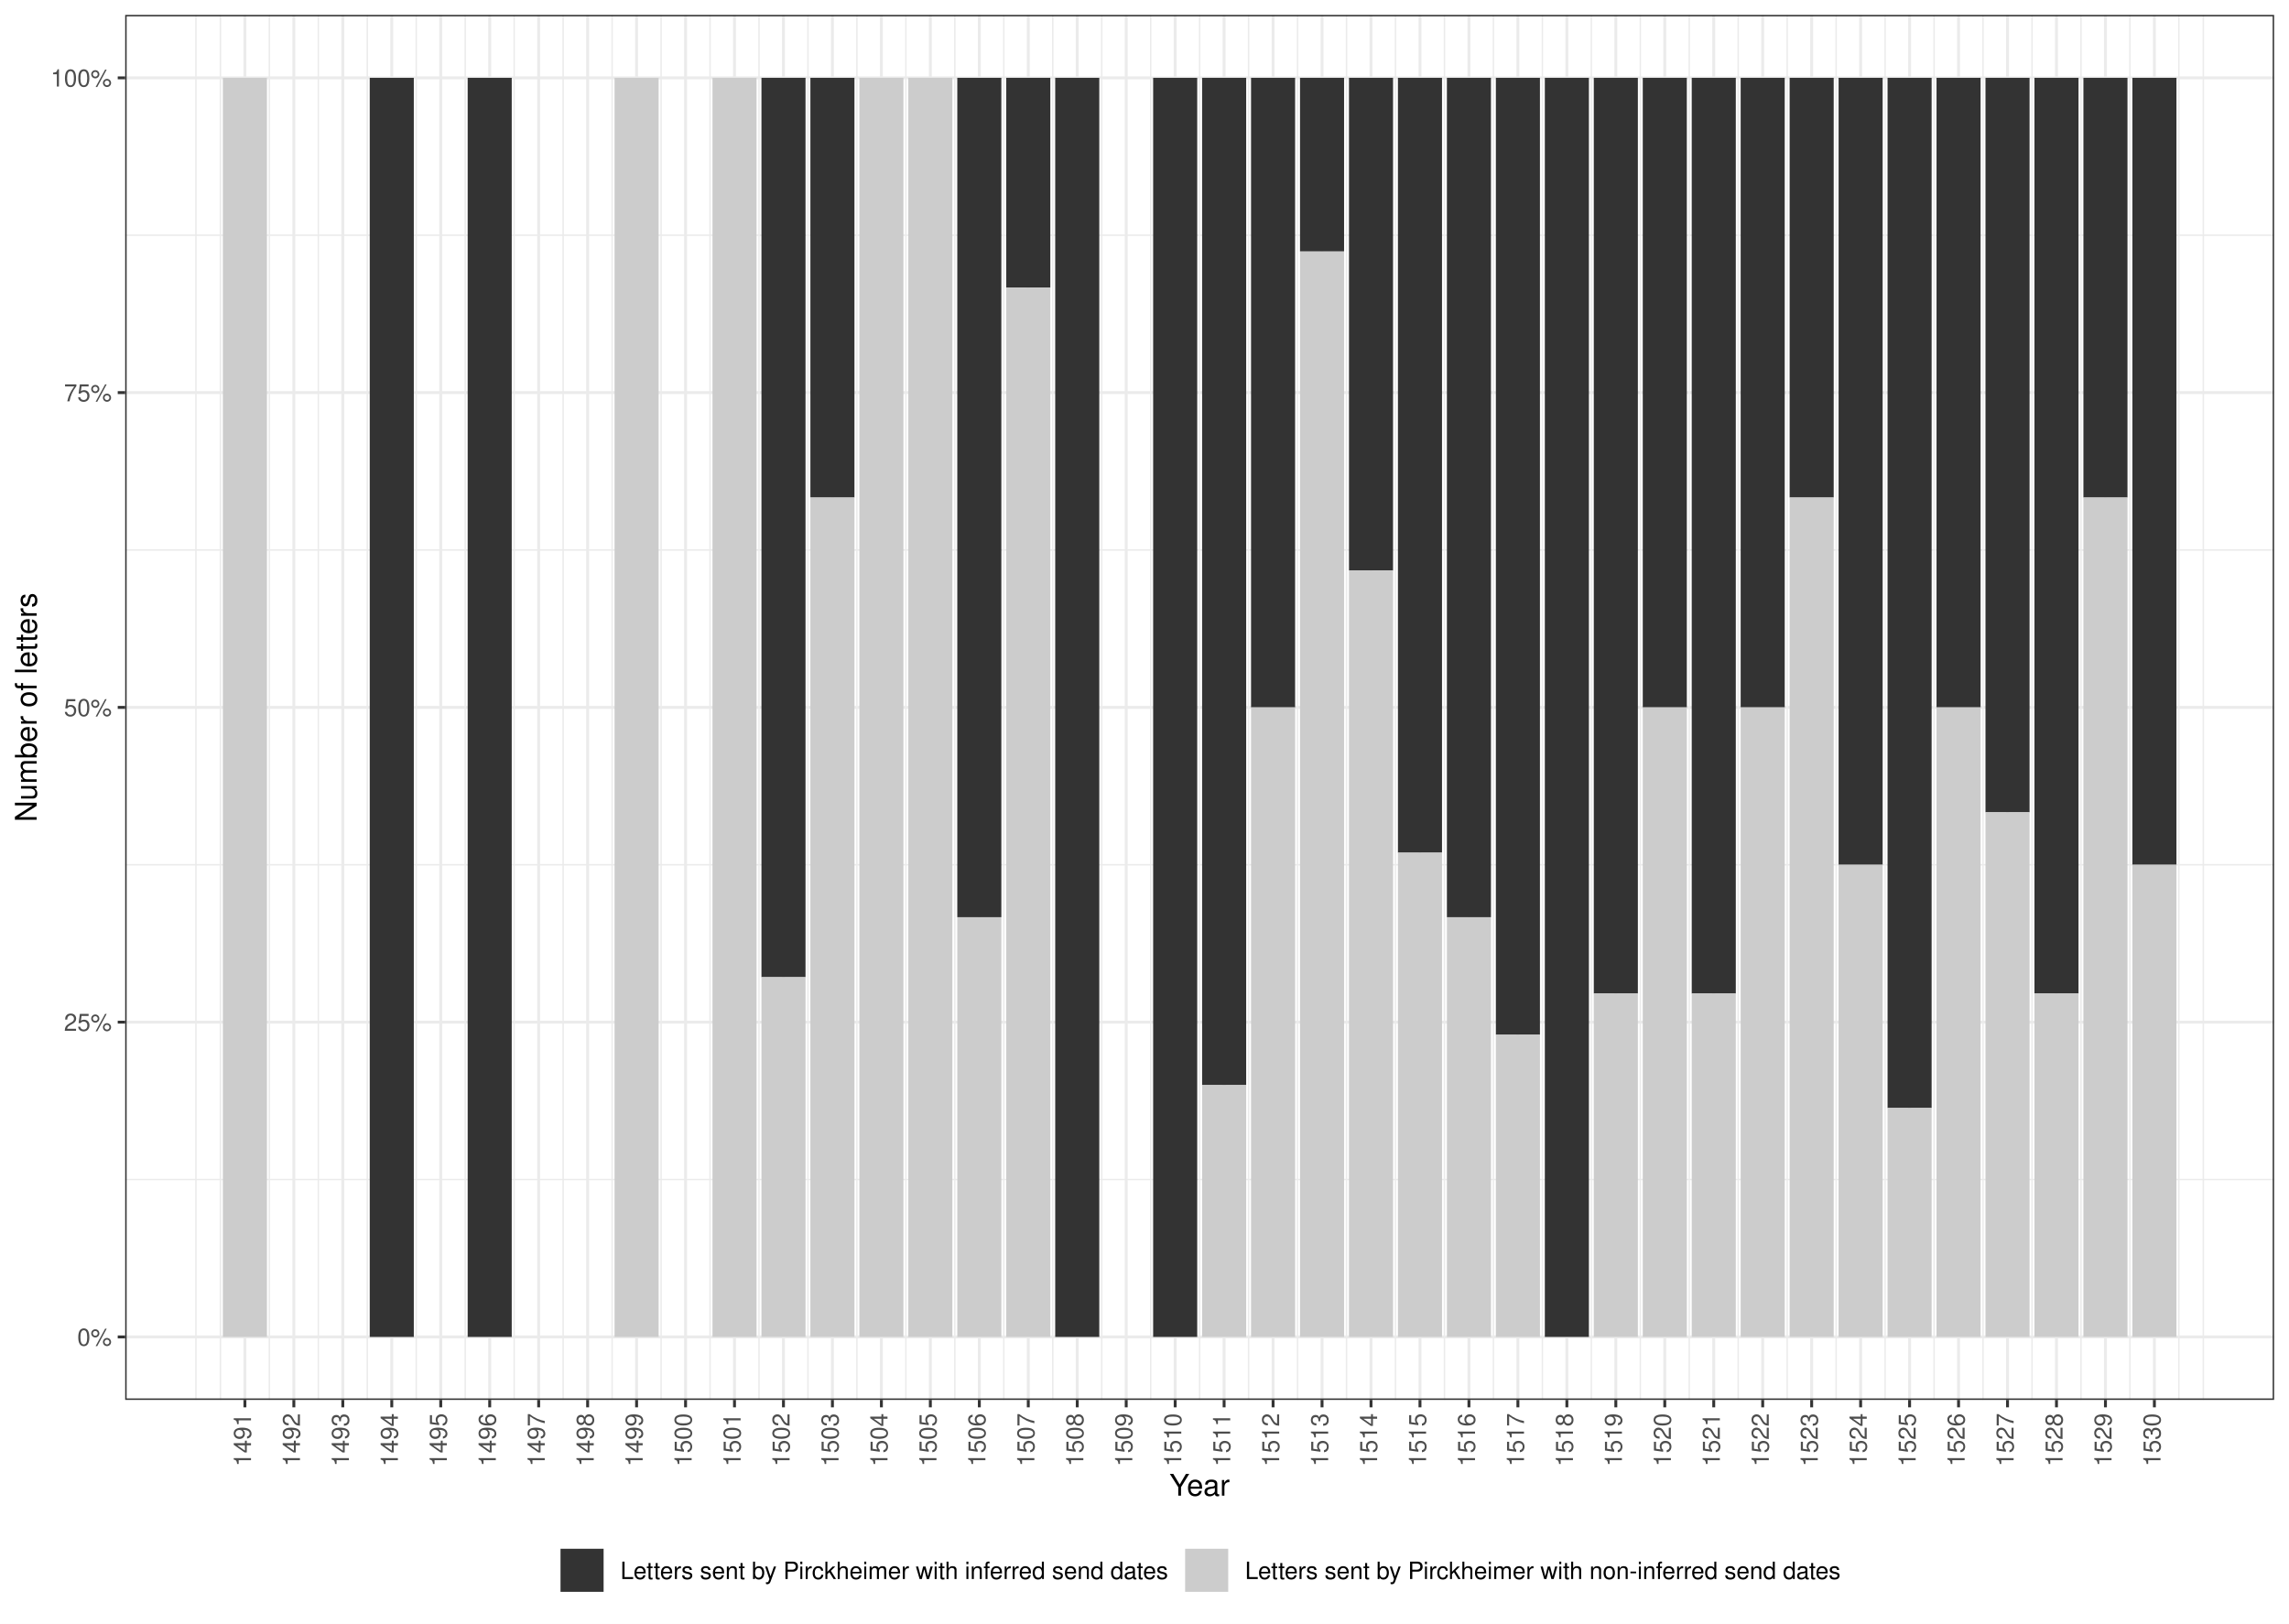
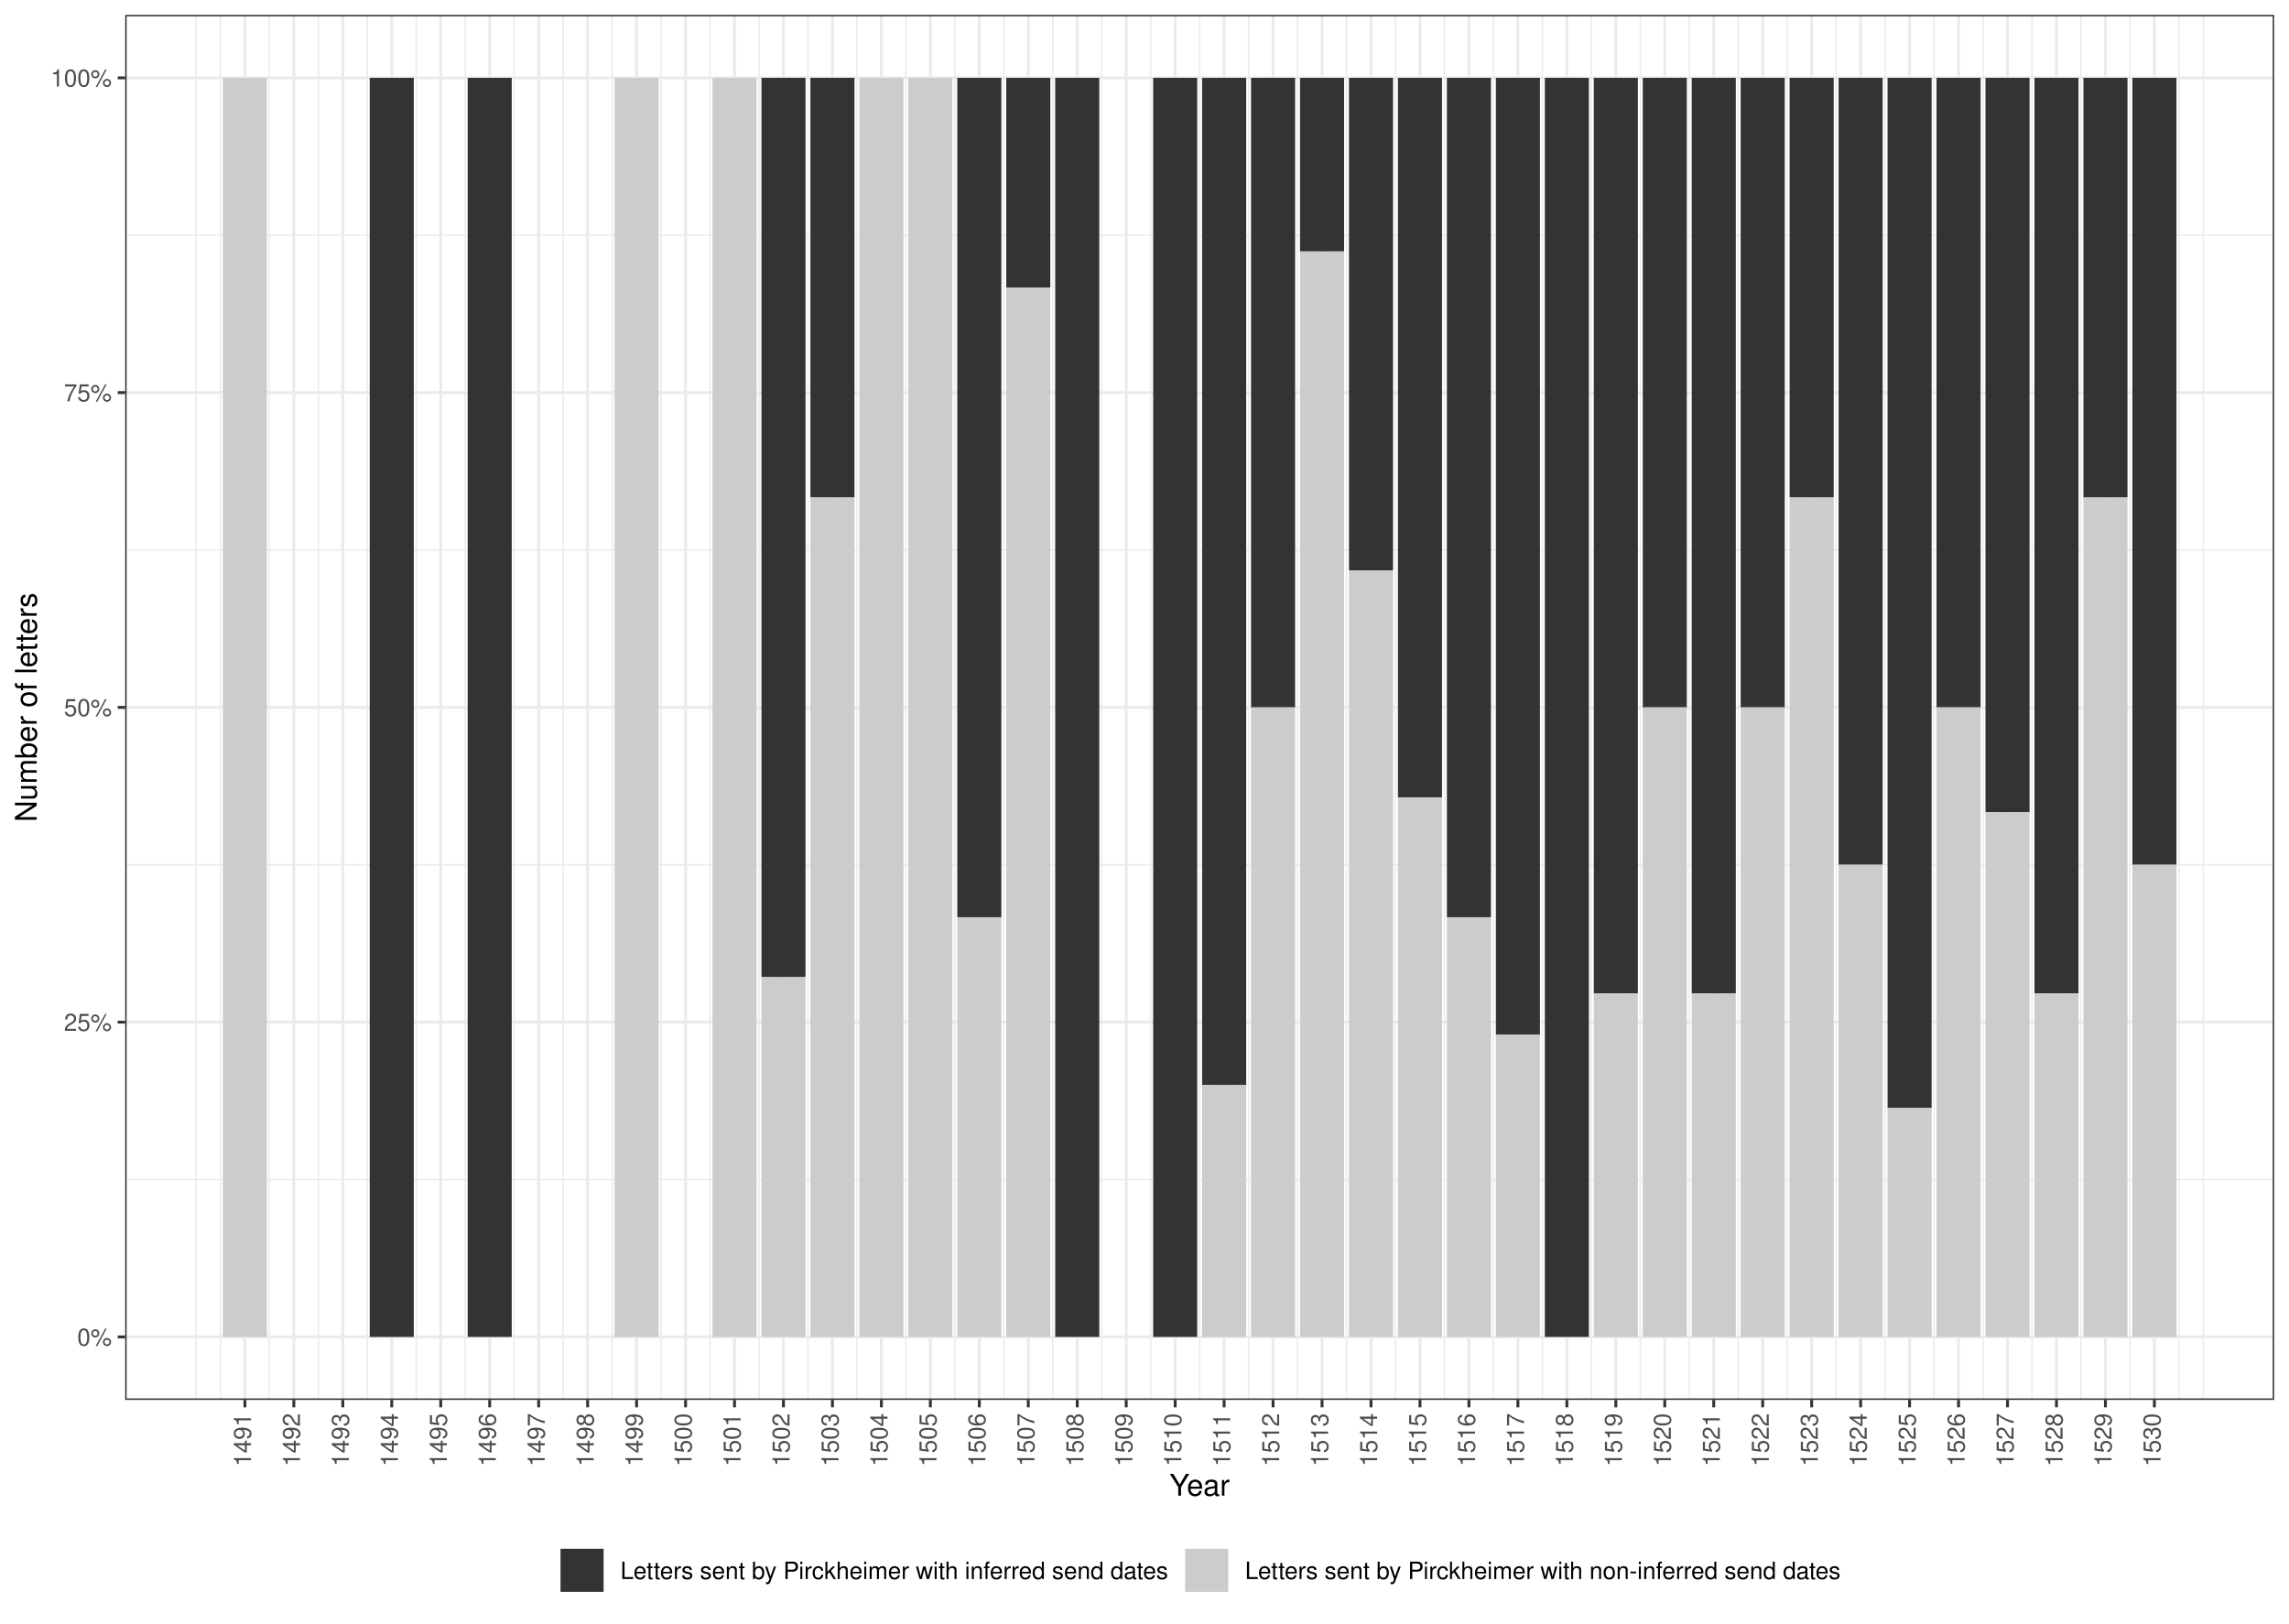
<svg xmlns="http://www.w3.org/2000/svg" width="842.40pt" height="597.60pt" viewBox="0 0 842.40 597.60">
  <g class="svglite">
    <defs>
      <style type="text/css">
    .svglite line, .svglite polyline, .svglite polygon, .svglite path, .svglite rect, .svglite circle {
      fill: none;
      stroke: #000000;
      stroke-linecap: round;
      stroke-linejoin: round;
      stroke-miterlimit: 10.00;
    }
    .svglite text {
      white-space: pre;
    }
    .svglite g.glyphgroup path {
      fill: inherit;
      stroke: none;
    }
  </style>
    </defs>
    <rect width="100%" height="100%" style="stroke: none; fill: #FFFFFF;" />
    <defs>
      <clipPath id="cpMC4wMHw4NDIuNDB8MC4wMHw1OTcuNjA=">
        <rect x="0.00" y="0.00" width="842.40" height="597.60" />
      </clipPath>
    </defs>
    <g clip-path="url(#cpMC4wMHw4NDIuNDB8MC4wMHw1OTcuNjA=)">
      <rect x="0.00" y="-0" width="842.40" height="597.60" style="stroke-width: 1.07; stroke: #FFFFFF; fill: #FFFFFF;" />
    </g>
    <defs>
      <clipPath id="cpNDYuMDd8ODM2LjkyfDUuNDh8NTE1LjI3">
        <rect x="46.07" y="5.48" width="790.85" height="509.79" />
      </clipPath>
    </defs>
    <g clip-path="url(#cpNDYuMDd8ODM2LjkyfDUuNDh8NTE1LjI3)">
      <rect x="46.07" y="5.48" width="790.85" height="509.79" style="stroke-width: 1.07; stroke: none; fill: #FFFFFF;" />
      <polyline points="46.07,434.17 836.92,434.17 " style="stroke-width: 0.53; stroke: #EBEBEB; stroke-linecap: butt;" />
      <polyline points="46.07,318.31 836.92,318.31 " style="stroke-width: 0.53; stroke: #EBEBEB; stroke-linecap: butt;" />
      <polyline points="46.07,202.44 836.92,202.44 " style="stroke-width: 0.53; stroke: #EBEBEB; stroke-linecap: butt;" />
      <polyline points="46.07,86.58 836.92,86.58 " style="stroke-width: 0.53; stroke: #EBEBEB; stroke-linecap: butt;" />
      <polyline points="72.11,515.27 72.11,5.48 " style="stroke-width: 0.53; stroke: #EBEBEB; stroke-linecap: butt;" />
      <polyline points="81.12,515.27 81.12,5.48 " style="stroke-width: 0.53; stroke: #EBEBEB; stroke-linecap: butt;" />
      <polyline points="99.13,515.27 99.13,5.48 " style="stroke-width: 0.53; stroke: #EBEBEB; stroke-linecap: butt;" />
      <polyline points="117.15,515.27 117.15,5.48 " style="stroke-width: 0.53; stroke: #EBEBEB; stroke-linecap: butt;" />
      <polyline points="135.17,515.27 135.17,5.48 " style="stroke-width: 0.53; stroke: #EBEBEB; stroke-linecap: butt;" />
      <polyline points="153.19,515.27 153.19,5.48 " style="stroke-width: 0.53; stroke: #EBEBEB; stroke-linecap: butt;" />
      <polyline points="171.21,515.27 171.21,5.48 " style="stroke-width: 0.53; stroke: #EBEBEB; stroke-linecap: butt;" />
      <polyline points="189.23,515.27 189.23,5.48 " style="stroke-width: 0.53; stroke: #EBEBEB; stroke-linecap: butt;" />
      <polyline points="207.25,515.27 207.25,5.48 " style="stroke-width: 0.53; stroke: #EBEBEB; stroke-linecap: butt;" />
      <polyline points="225.27,515.27 225.27,5.48 " style="stroke-width: 0.53; stroke: #EBEBEB; stroke-linecap: butt;" />
      <polyline points="243.29,515.27 243.29,5.48 " style="stroke-width: 0.53; stroke: #EBEBEB; stroke-linecap: butt;" />
      <polyline points="261.31,515.27 261.31,5.48 " style="stroke-width: 0.53; stroke: #EBEBEB; stroke-linecap: butt;" />
      <polyline points="279.32,515.27 279.32,5.48 " style="stroke-width: 0.53; stroke: #EBEBEB; stroke-linecap: butt;" />
      <polyline points="297.34,515.27 297.34,5.48 " style="stroke-width: 0.53; stroke: #EBEBEB; stroke-linecap: butt;" />
      <polyline points="315.36,515.27 315.36,5.48 " style="stroke-width: 0.53; stroke: #EBEBEB; stroke-linecap: butt;" />
      <polyline points="333.38,515.27 333.38,5.48 " style="stroke-width: 0.53; stroke: #EBEBEB; stroke-linecap: butt;" />
      <polyline points="351.40,515.27 351.40,5.48 " style="stroke-width: 0.53; stroke: #EBEBEB; stroke-linecap: butt;" />
      <polyline points="369.42,515.27 369.42,5.48 " style="stroke-width: 0.53; stroke: #EBEBEB; stroke-linecap: butt;" />
      <polyline points="387.44,515.27 387.44,5.48 " style="stroke-width: 0.53; stroke: #EBEBEB; stroke-linecap: butt;" />
      <polyline points="405.46,515.27 405.46,5.48 " style="stroke-width: 0.53; stroke: #EBEBEB; stroke-linecap: butt;" />
      <polyline points="423.48,515.27 423.48,5.48 " style="stroke-width: 0.53; stroke: #EBEBEB; stroke-linecap: butt;" />
      <polyline points="441.49,515.27 441.49,5.48 " style="stroke-width: 0.53; stroke: #EBEBEB; stroke-linecap: butt;" />
      <polyline points="459.51,515.27 459.51,5.48 " style="stroke-width: 0.53; stroke: #EBEBEB; stroke-linecap: butt;" />
      <polyline points="477.53,515.27 477.53,5.48 " style="stroke-width: 0.53; stroke: #EBEBEB; stroke-linecap: butt;" />
      <polyline points="495.55,515.27 495.55,5.48 " style="stroke-width: 0.53; stroke: #EBEBEB; stroke-linecap: butt;" />
      <polyline points="513.57,515.27 513.57,5.48 " style="stroke-width: 0.53; stroke: #EBEBEB; stroke-linecap: butt;" />
      <polyline points="531.59,515.27 531.59,5.48 " style="stroke-width: 0.53; stroke: #EBEBEB; stroke-linecap: butt;" />
      <polyline points="549.61,515.27 549.61,5.48 " style="stroke-width: 0.53; stroke: #EBEBEB; stroke-linecap: butt;" />
      <polyline points="567.63,515.27 567.63,5.48 " style="stroke-width: 0.53; stroke: #EBEBEB; stroke-linecap: butt;" />
      <polyline points="585.65,515.27 585.65,5.48 " style="stroke-width: 0.53; stroke: #EBEBEB; stroke-linecap: butt;" />
      <polyline points="603.67,515.27 603.67,5.48 " style="stroke-width: 0.53; stroke: #EBEBEB; stroke-linecap: butt;" />
      <polyline points="621.68,515.27 621.68,5.48 " style="stroke-width: 0.53; stroke: #EBEBEB; stroke-linecap: butt;" />
      <polyline points="639.70,515.27 639.70,5.48 " style="stroke-width: 0.53; stroke: #EBEBEB; stroke-linecap: butt;" />
      <polyline points="657.72,515.27 657.72,5.48 " style="stroke-width: 0.53; stroke: #EBEBEB; stroke-linecap: butt;" />
      <polyline points="675.74,515.27 675.74,5.48 " style="stroke-width: 0.53; stroke: #EBEBEB; stroke-linecap: butt;" />
      <polyline points="693.76,515.27 693.76,5.48 " style="stroke-width: 0.53; stroke: #EBEBEB; stroke-linecap: butt;" />
      <polyline points="711.78,515.27 711.78,5.48 " style="stroke-width: 0.53; stroke: #EBEBEB; stroke-linecap: butt;" />
      <polyline points="729.80,515.27 729.80,5.48 " style="stroke-width: 0.53; stroke: #EBEBEB; stroke-linecap: butt;" />
      <polyline points="747.82,515.27 747.82,5.48 " style="stroke-width: 0.53; stroke: #EBEBEB; stroke-linecap: butt;" />
      <polyline points="765.84,515.27 765.84,5.48 " style="stroke-width: 0.53; stroke: #EBEBEB; stroke-linecap: butt;" />
      <polyline points="783.85,515.27 783.85,5.48 " style="stroke-width: 0.53; stroke: #EBEBEB; stroke-linecap: butt;" />
      <polyline points="801.87,515.27 801.87,5.48 " style="stroke-width: 0.53; stroke: #EBEBEB; stroke-linecap: butt;" />
      <polyline points="810.88,515.27 810.88,5.48 " style="stroke-width: 0.53; stroke: #EBEBEB; stroke-linecap: butt;" />
      <polyline points="46.07,492.10 836.92,492.10 " style="stroke-width: 1.07; stroke: #EBEBEB; stroke-linecap: butt;" />
      <polyline points="46.07,376.24 836.92,376.24 " style="stroke-width: 1.07; stroke: #EBEBEB; stroke-linecap: butt;" />
      <polyline points="46.07,260.38 836.92,260.38 " style="stroke-width: 1.07; stroke: #EBEBEB; stroke-linecap: butt;" />
      <polyline points="46.07,144.51 836.92,144.51 " style="stroke-width: 1.07; stroke: #EBEBEB; stroke-linecap: butt;" />
      <polyline points="46.07,28.65 836.92,28.65 " style="stroke-width: 1.07; stroke: #EBEBEB; stroke-linecap: butt;" />
      <polyline points="90.13,515.27 90.13,5.48 " style="stroke-width: 1.07; stroke: #EBEBEB; stroke-linecap: butt;" />
      <polyline points="108.14,515.27 108.14,5.48 " style="stroke-width: 1.07; stroke: #EBEBEB; stroke-linecap: butt;" />
      <polyline points="126.16,515.27 126.16,5.48 " style="stroke-width: 1.07; stroke: #EBEBEB; stroke-linecap: butt;" />
      <polyline points="144.18,515.27 144.18,5.48 " style="stroke-width: 1.07; stroke: #EBEBEB; stroke-linecap: butt;" />
      <polyline points="162.20,515.27 162.20,5.48 " style="stroke-width: 1.07; stroke: #EBEBEB; stroke-linecap: butt;" />
      <polyline points="180.22,515.27 180.22,5.48 " style="stroke-width: 1.07; stroke: #EBEBEB; stroke-linecap: butt;" />
      <polyline points="198.24,515.27 198.24,5.48 " style="stroke-width: 1.07; stroke: #EBEBEB; stroke-linecap: butt;" />
      <polyline points="216.26,515.27 216.26,5.48 " style="stroke-width: 1.07; stroke: #EBEBEB; stroke-linecap: butt;" />
      <polyline points="234.28,515.27 234.28,5.48 " style="stroke-width: 1.07; stroke: #EBEBEB; stroke-linecap: butt;" />
      <polyline points="252.30,515.27 252.30,5.48 " style="stroke-width: 1.07; stroke: #EBEBEB; stroke-linecap: butt;" />
      <polyline points="270.31,515.27 270.31,5.48 " style="stroke-width: 1.07; stroke: #EBEBEB; stroke-linecap: butt;" />
      <polyline points="288.33,515.27 288.33,5.48 " style="stroke-width: 1.07; stroke: #EBEBEB; stroke-linecap: butt;" />
      <polyline points="306.35,515.27 306.35,5.48 " style="stroke-width: 1.07; stroke: #EBEBEB; stroke-linecap: butt;" />
      <polyline points="324.37,515.27 324.37,5.48 " style="stroke-width: 1.07; stroke: #EBEBEB; stroke-linecap: butt;" />
      <polyline points="342.39,515.27 342.39,5.48 " style="stroke-width: 1.07; stroke: #EBEBEB; stroke-linecap: butt;" />
      <polyline points="360.41,515.27 360.41,5.48 " style="stroke-width: 1.07; stroke: #EBEBEB; stroke-linecap: butt;" />
      <polyline points="378.43,515.27 378.43,5.48 " style="stroke-width: 1.07; stroke: #EBEBEB; stroke-linecap: butt;" />
      <polyline points="396.45,515.27 396.45,5.48 " style="stroke-width: 1.07; stroke: #EBEBEB; stroke-linecap: butt;" />
      <polyline points="414.47,515.27 414.47,5.48 " style="stroke-width: 1.07; stroke: #EBEBEB; stroke-linecap: butt;" />
      <polyline points="432.49,515.27 432.49,5.48 " style="stroke-width: 1.07; stroke: #EBEBEB; stroke-linecap: butt;" />
      <polyline points="450.50,515.27 450.50,5.48 " style="stroke-width: 1.07; stroke: #EBEBEB; stroke-linecap: butt;" />
      <polyline points="468.52,515.27 468.52,5.48 " style="stroke-width: 1.07; stroke: #EBEBEB; stroke-linecap: butt;" />
      <polyline points="486.54,515.27 486.54,5.48 " style="stroke-width: 1.07; stroke: #EBEBEB; stroke-linecap: butt;" />
      <polyline points="504.56,515.27 504.56,5.48 " style="stroke-width: 1.07; stroke: #EBEBEB; stroke-linecap: butt;" />
      <polyline points="522.58,515.27 522.58,5.48 " style="stroke-width: 1.07; stroke: #EBEBEB; stroke-linecap: butt;" />
      <polyline points="540.60,515.27 540.60,5.48 " style="stroke-width: 1.07; stroke: #EBEBEB; stroke-linecap: butt;" />
      <polyline points="558.62,515.27 558.62,5.48 " style="stroke-width: 1.07; stroke: #EBEBEB; stroke-linecap: butt;" />
      <polyline points="576.64,515.27 576.64,5.48 " style="stroke-width: 1.07; stroke: #EBEBEB; stroke-linecap: butt;" />
      <polyline points="594.66,515.27 594.66,5.48 " style="stroke-width: 1.07; stroke: #EBEBEB; stroke-linecap: butt;" />
      <polyline points="612.67,515.27 612.67,5.48 " style="stroke-width: 1.07; stroke: #EBEBEB; stroke-linecap: butt;" />
      <polyline points="630.69,515.27 630.69,5.48 " style="stroke-width: 1.07; stroke: #EBEBEB; stroke-linecap: butt;" />
      <polyline points="648.71,515.27 648.71,5.48 " style="stroke-width: 1.07; stroke: #EBEBEB; stroke-linecap: butt;" />
      <polyline points="666.73,515.27 666.73,5.48 " style="stroke-width: 1.07; stroke: #EBEBEB; stroke-linecap: butt;" />
      <polyline points="684.75,515.27 684.75,5.48 " style="stroke-width: 1.07; stroke: #EBEBEB; stroke-linecap: butt;" />
      <polyline points="702.77,515.27 702.77,5.48 " style="stroke-width: 1.07; stroke: #EBEBEB; stroke-linecap: butt;" />
      <polyline points="720.79,515.27 720.79,5.48 " style="stroke-width: 1.07; stroke: #EBEBEB; stroke-linecap: butt;" />
      <polyline points="738.81,515.27 738.81,5.48 " style="stroke-width: 1.07; stroke: #EBEBEB; stroke-linecap: butt;" />
      <polyline points="756.83,515.27 756.83,5.48 " style="stroke-width: 1.07; stroke: #EBEBEB; stroke-linecap: butt;" />
      <polyline points="774.85,515.27 774.85,5.48 " style="stroke-width: 1.07; stroke: #EBEBEB; stroke-linecap: butt;" />
      <polyline points="792.86,515.27 792.86,5.48 " style="stroke-width: 1.07; stroke: #EBEBEB; stroke-linecap: butt;" />
      <rect x="82.02" y="28.65" width="16.22" height="463.45" style="stroke-width: 1.07; stroke: none; stroke-linecap: butt; stroke-linejoin: miter; fill: #CCCCCC;" />
      <rect x="136.07" y="28.65" width="16.22" height="463.45" style="stroke-width: 1.07; stroke: none; stroke-linecap: butt; stroke-linejoin: miter; fill: #333333;" />
      <rect x="172.11" y="28.65" width="16.22" height="463.45" style="stroke-width: 1.07; stroke: none; stroke-linecap: butt; stroke-linejoin: miter; fill: #333333;" />
      <rect x="226.17" y="28.65" width="16.22" height="463.45" style="stroke-width: 1.07; stroke: none; stroke-linecap: butt; stroke-linejoin: miter; fill: #CCCCCC;" />
      <rect x="262.21" y="28.65" width="16.22" height="463.45" style="stroke-width: 1.07; stroke: none; stroke-linecap: butt; stroke-linejoin: miter; fill: #CCCCCC;" />
      <rect x="280.23" y="28.65" width="16.22" height="331.03" style="stroke-width: 1.07; stroke: none; stroke-linecap: butt; stroke-linejoin: miter; fill: #333333;" />
      <rect x="280.23" y="359.68" width="16.22" height="132.41" style="stroke-width: 1.07; stroke: none; stroke-linecap: butt; stroke-linejoin: miter; fill: #CCCCCC;" />
      <rect x="298.24" y="28.65" width="16.22" height="154.48" style="stroke-width: 1.07; stroke: none; stroke-linecap: butt; stroke-linejoin: miter; fill: #333333;" />
      <rect x="298.24" y="183.13" width="16.22" height="308.96" style="stroke-width: 1.07; stroke: none; stroke-linecap: butt; stroke-linejoin: miter; fill: #CCCCCC;" />
      <rect x="316.26" y="28.65" width="16.22" height="463.45" style="stroke-width: 1.07; stroke: none; stroke-linecap: butt; stroke-linejoin: miter; fill: #CCCCCC;" />
      <rect x="334.28" y="28.65" width="16.22" height="463.45" style="stroke-width: 1.07; stroke: none; stroke-linecap: butt; stroke-linejoin: miter; fill: #CCCCCC;" />
      <rect x="352.30" y="28.65" width="16.22" height="308.96" style="stroke-width: 1.07; stroke: none; stroke-linecap: butt; stroke-linejoin: miter; fill: #333333;" />
      <rect x="352.30" y="337.62" width="16.22" height="154.48" style="stroke-width: 1.07; stroke: none; stroke-linecap: butt; stroke-linejoin: miter; fill: #CCCCCC;" />
      <rect x="370.32" y="28.65" width="16.22" height="77.24" style="stroke-width: 1.07; stroke: none; stroke-linecap: butt; stroke-linejoin: miter; fill: #333333;" />
      <rect x="370.32" y="105.89" width="16.22" height="386.21" style="stroke-width: 1.07; stroke: none; stroke-linecap: butt; stroke-linejoin: miter; fill: #CCCCCC;" />
      <rect x="388.34" y="28.65" width="16.22" height="463.45" style="stroke-width: 1.07; stroke: none; stroke-linecap: butt; stroke-linejoin: miter; fill: #333333;" />
      <rect x="424.38" y="28.65" width="16.22" height="463.45" style="stroke-width: 1.07; stroke: none; stroke-linecap: butt; stroke-linejoin: miter; fill: #333333;" />
      <rect x="442.40" y="28.65" width="16.22" height="370.76" style="stroke-width: 1.07; stroke: none; stroke-linecap: butt; stroke-linejoin: miter; fill: #333333;" />
      <rect x="442.40" y="399.41" width="16.22" height="92.69" style="stroke-width: 1.07; stroke: none; stroke-linecap: butt; stroke-linejoin: miter; fill: #CCCCCC;" />
      <rect x="460.41" y="28.65" width="16.22" height="231.72" style="stroke-width: 1.07; stroke: none; stroke-linecap: butt; stroke-linejoin: miter; fill: #333333;" />
      <rect x="460.41" y="260.38" width="16.22" height="231.72" style="stroke-width: 1.07; stroke: none; stroke-linecap: butt; stroke-linejoin: miter; fill: #CCCCCC;" />
      <rect x="478.43" y="28.65" width="16.22" height="63.92" style="stroke-width: 1.07; stroke: none; stroke-linecap: butt; stroke-linejoin: miter; fill: #333333;" />
      <rect x="478.43" y="92.58" width="16.22" height="399.52" style="stroke-width: 1.07; stroke: none; stroke-linecap: butt; stroke-linejoin: miter; fill: #CCCCCC;" />
      <rect x="496.45" y="28.65" width="16.22" height="181.35" style="stroke-width: 1.07; stroke: none; stroke-linecap: butt; stroke-linejoin: miter; fill: #333333;" />
      <rect x="496.45" y="210.00" width="16.22" height="282.10" style="stroke-width: 1.07; stroke: none; stroke-linecap: butt; stroke-linejoin: miter; fill: #CCCCCC;" />
-       <rect x="514.47" y="28.65" width="16.22" height="285.20" style="stroke-width: 1.07; stroke: none; stroke-linecap: butt; stroke-linejoin: miter; fill: #333333;" />
-       <rect x="514.47" y="313.85" width="16.22" height="178.25" style="stroke-width: 1.07; stroke: none; stroke-linecap: butt; stroke-linejoin: miter; fill: #CCCCCC;" />
+       <rect x="514.47" y="28.65" width="16.22" height="264.83" style="stroke-width: 1.07; stroke: none; stroke-linecap: butt; stroke-linejoin: miter; fill: #333333;" />
+       <rect x="514.47" y="293.48" width="16.22" height="198.62" style="stroke-width: 1.07; stroke: none; stroke-linecap: butt; stroke-linejoin: miter; fill: #CCCCCC;" />
      <rect x="532.49" y="28.65" width="16.22" height="308.96" style="stroke-width: 1.07; stroke: none; stroke-linecap: butt; stroke-linejoin: miter; fill: #333333;" />
      <rect x="532.49" y="337.62" width="16.22" height="154.48" style="stroke-width: 1.07; stroke: none; stroke-linecap: butt; stroke-linejoin: miter; fill: #CCCCCC;" />
      <rect x="550.51" y="28.65" width="16.22" height="352.22" style="stroke-width: 1.07; stroke: none; stroke-linecap: butt; stroke-linejoin: miter; fill: #333333;" />
      <rect x="550.51" y="380.87" width="16.22" height="111.23" style="stroke-width: 1.07; stroke: none; stroke-linecap: butt; stroke-linejoin: miter; fill: #CCCCCC;" />
      <rect x="568.53" y="28.65" width="16.22" height="463.45" style="stroke-width: 1.07; stroke: none; stroke-linecap: butt; stroke-linejoin: miter; fill: #333333;" />
      <rect x="586.55" y="28.65" width="16.22" height="337.05" style="stroke-width: 1.07; stroke: none; stroke-linecap: butt; stroke-linejoin: miter; fill: #333333;" />
      <rect x="586.55" y="365.70" width="16.22" height="126.39" style="stroke-width: 1.07; stroke: none; stroke-linecap: butt; stroke-linejoin: miter; fill: #CCCCCC;" />
      <rect x="604.57" y="28.65" width="16.22" height="231.72" style="stroke-width: 1.07; stroke: none; stroke-linecap: butt; stroke-linejoin: miter; fill: #333333;" />
      <rect x="604.57" y="260.38" width="16.22" height="231.72" style="stroke-width: 1.07; stroke: none; stroke-linecap: butt; stroke-linejoin: miter; fill: #CCCCCC;" />
      <rect x="622.59" y="28.65" width="16.22" height="337.05" style="stroke-width: 1.07; stroke: none; stroke-linecap: butt; stroke-linejoin: miter; fill: #333333;" />
      <rect x="622.59" y="365.70" width="16.22" height="126.39" style="stroke-width: 1.07; stroke: none; stroke-linecap: butt; stroke-linejoin: miter; fill: #CCCCCC;" />
      <rect x="640.60" y="28.65" width="16.22" height="231.72" style="stroke-width: 1.07; stroke: none; stroke-linecap: butt; stroke-linejoin: miter; fill: #333333;" />
      <rect x="640.60" y="260.38" width="16.22" height="231.72" style="stroke-width: 1.07; stroke: none; stroke-linecap: butt; stroke-linejoin: miter; fill: #CCCCCC;" />
      <rect x="658.62" y="28.65" width="16.22" height="154.48" style="stroke-width: 1.07; stroke: none; stroke-linecap: butt; stroke-linejoin: miter; fill: #333333;" />
      <rect x="658.62" y="183.13" width="16.22" height="308.96" style="stroke-width: 1.07; stroke: none; stroke-linecap: butt; stroke-linejoin: miter; fill: #CCCCCC;" />
      <rect x="676.64" y="28.65" width="16.22" height="289.65" style="stroke-width: 1.07; stroke: none; stroke-linecap: butt; stroke-linejoin: miter; fill: #333333;" />
      <rect x="676.64" y="318.31" width="16.22" height="173.79" style="stroke-width: 1.07; stroke: none; stroke-linecap: butt; stroke-linejoin: miter; fill: #CCCCCC;" />
      <rect x="694.66" y="28.65" width="16.22" height="379.18" style="stroke-width: 1.07; stroke: none; stroke-linecap: butt; stroke-linejoin: miter; fill: #333333;" />
      <rect x="694.66" y="407.84" width="16.22" height="84.26" style="stroke-width: 1.07; stroke: none; stroke-linecap: butt; stroke-linejoin: miter; fill: #CCCCCC;" />
      <rect x="712.68" y="28.65" width="16.22" height="231.72" style="stroke-width: 1.07; stroke: none; stroke-linecap: butt; stroke-linejoin: miter; fill: #333333;" />
      <rect x="712.68" y="260.38" width="16.22" height="231.72" style="stroke-width: 1.07; stroke: none; stroke-linecap: butt; stroke-linejoin: miter; fill: #CCCCCC;" />
      <rect x="730.70" y="28.65" width="16.22" height="270.34" style="stroke-width: 1.07; stroke: none; stroke-linecap: butt; stroke-linejoin: miter; fill: #333333;" />
      <rect x="730.70" y="299.00" width="16.22" height="193.10" style="stroke-width: 1.07; stroke: none; stroke-linecap: butt; stroke-linejoin: miter; fill: #CCCCCC;" />
      <rect x="748.72" y="28.65" width="16.22" height="337.05" style="stroke-width: 1.07; stroke: none; stroke-linecap: butt; stroke-linejoin: miter; fill: #333333;" />
      <rect x="748.72" y="365.70" width="16.22" height="126.39" style="stroke-width: 1.07; stroke: none; stroke-linecap: butt; stroke-linejoin: miter; fill: #CCCCCC;" />
      <rect x="766.74" y="28.65" width="16.22" height="154.48" style="stroke-width: 1.07; stroke: none; stroke-linecap: butt; stroke-linejoin: miter; fill: #333333;" />
      <rect x="766.74" y="183.13" width="16.22" height="308.96" style="stroke-width: 1.07; stroke: none; stroke-linecap: butt; stroke-linejoin: miter; fill: #CCCCCC;" />
      <rect x="784.76" y="28.65" width="16.22" height="289.65" style="stroke-width: 1.07; stroke: none; stroke-linecap: butt; stroke-linejoin: miter; fill: #333333;" />
      <rect x="784.76" y="318.31" width="16.22" height="173.79" style="stroke-width: 1.07; stroke: none; stroke-linecap: butt; stroke-linejoin: miter; fill: #CCCCCC;" />
      <rect x="46.07" y="5.48" width="790.85" height="509.79" style="stroke-width: 1.07; stroke: #333333;" />
    </g>
    <g clip-path="url(#cpMC4wMHw4NDIuNDB8MC4wMHw1OTcuNjA=)">
      <text x="41.14" y="495.31" text-anchor="end" style="font-size: 8.80px;fill: #4D4D4D; font-family: &quot;Nimbus Sans&quot;;" textLength="12.72px" lengthAdjust="spacingAndGlyphs">0%</text>
      <text x="41.14" y="379.44" text-anchor="end" style="font-size: 8.80px;fill: #4D4D4D; font-family: &quot;Nimbus Sans&quot;;" textLength="17.61px" lengthAdjust="spacingAndGlyphs">25%</text>
      <text x="41.14" y="263.58" text-anchor="end" style="font-size: 8.80px;fill: #4D4D4D; font-family: &quot;Nimbus Sans&quot;;" textLength="17.61px" lengthAdjust="spacingAndGlyphs">50%</text>
      <text x="41.14" y="147.72" text-anchor="end" style="font-size: 8.80px;fill: #4D4D4D; font-family: &quot;Nimbus Sans&quot;;" textLength="17.61px" lengthAdjust="spacingAndGlyphs">75%</text>
      <text x="41.14" y="31.86" text-anchor="end" style="font-size: 8.80px;fill: #4D4D4D; font-family: &quot;Nimbus Sans&quot;;" textLength="22.50px" lengthAdjust="spacingAndGlyphs">100%</text>
      <polyline points="43.33,492.10 46.07,492.10 " style="stroke-width: 1.07; stroke: #333333; stroke-linecap: butt;" />
      <polyline points="43.33,376.24 46.07,376.24 " style="stroke-width: 1.07; stroke: #333333; stroke-linecap: butt;" />
      <polyline points="43.33,260.38 46.07,260.38 " style="stroke-width: 1.07; stroke: #333333; stroke-linecap: butt;" />
      <polyline points="43.33,144.51 46.07,144.51 " style="stroke-width: 1.07; stroke: #333333; stroke-linecap: butt;" />
      <polyline points="43.33,28.65 46.07,28.65 " style="stroke-width: 1.07; stroke: #333333; stroke-linecap: butt;" />
      <polyline points="90.13,518.01 90.13,515.27 " style="stroke-width: 1.07; stroke: #333333; stroke-linecap: butt;" />
      <polyline points="108.14,518.01 108.14,515.27 " style="stroke-width: 1.07; stroke: #333333; stroke-linecap: butt;" />
      <polyline points="126.16,518.01 126.16,515.27 " style="stroke-width: 1.07; stroke: #333333; stroke-linecap: butt;" />
      <polyline points="144.18,518.01 144.18,515.27 " style="stroke-width: 1.07; stroke: #333333; stroke-linecap: butt;" />
      <polyline points="162.20,518.01 162.20,515.27 " style="stroke-width: 1.07; stroke: #333333; stroke-linecap: butt;" />
      <polyline points="180.22,518.01 180.22,515.27 " style="stroke-width: 1.07; stroke: #333333; stroke-linecap: butt;" />
      <polyline points="198.24,518.01 198.24,515.27 " style="stroke-width: 1.07; stroke: #333333; stroke-linecap: butt;" />
      <polyline points="216.26,518.01 216.26,515.27 " style="stroke-width: 1.07; stroke: #333333; stroke-linecap: butt;" />
      <polyline points="234.28,518.01 234.28,515.27 " style="stroke-width: 1.07; stroke: #333333; stroke-linecap: butt;" />
      <polyline points="252.30,518.01 252.30,515.27 " style="stroke-width: 1.07; stroke: #333333; stroke-linecap: butt;" />
      <polyline points="270.31,518.01 270.31,515.27 " style="stroke-width: 1.07; stroke: #333333; stroke-linecap: butt;" />
      <polyline points="288.33,518.01 288.33,515.27 " style="stroke-width: 1.07; stroke: #333333; stroke-linecap: butt;" />
      <polyline points="306.35,518.01 306.35,515.27 " style="stroke-width: 1.07; stroke: #333333; stroke-linecap: butt;" />
      <polyline points="324.37,518.01 324.37,515.27 " style="stroke-width: 1.07; stroke: #333333; stroke-linecap: butt;" />
      <polyline points="342.39,518.01 342.39,515.27 " style="stroke-width: 1.07; stroke: #333333; stroke-linecap: butt;" />
      <polyline points="360.41,518.01 360.41,515.27 " style="stroke-width: 1.07; stroke: #333333; stroke-linecap: butt;" />
      <polyline points="378.43,518.01 378.43,515.27 " style="stroke-width: 1.07; stroke: #333333; stroke-linecap: butt;" />
      <polyline points="396.45,518.01 396.45,515.27 " style="stroke-width: 1.07; stroke: #333333; stroke-linecap: butt;" />
      <polyline points="414.47,518.01 414.47,515.27 " style="stroke-width: 1.07; stroke: #333333; stroke-linecap: butt;" />
      <polyline points="432.49,518.01 432.49,515.27 " style="stroke-width: 1.07; stroke: #333333; stroke-linecap: butt;" />
      <polyline points="450.50,518.01 450.50,515.27 " style="stroke-width: 1.07; stroke: #333333; stroke-linecap: butt;" />
      <polyline points="468.52,518.01 468.52,515.27 " style="stroke-width: 1.07; stroke: #333333; stroke-linecap: butt;" />
      <polyline points="486.54,518.01 486.54,515.27 " style="stroke-width: 1.07; stroke: #333333; stroke-linecap: butt;" />
      <polyline points="504.56,518.01 504.56,515.27 " style="stroke-width: 1.07; stroke: #333333; stroke-linecap: butt;" />
      <polyline points="522.58,518.01 522.58,515.27 " style="stroke-width: 1.07; stroke: #333333; stroke-linecap: butt;" />
      <polyline points="540.60,518.01 540.60,515.27 " style="stroke-width: 1.07; stroke: #333333; stroke-linecap: butt;" />
      <polyline points="558.62,518.01 558.62,515.27 " style="stroke-width: 1.07; stroke: #333333; stroke-linecap: butt;" />
      <polyline points="576.64,518.01 576.64,515.27 " style="stroke-width: 1.07; stroke: #333333; stroke-linecap: butt;" />
      <polyline points="594.66,518.01 594.66,515.27 " style="stroke-width: 1.07; stroke: #333333; stroke-linecap: butt;" />
      <polyline points="612.67,518.01 612.67,515.27 " style="stroke-width: 1.07; stroke: #333333; stroke-linecap: butt;" />
      <polyline points="630.69,518.01 630.69,515.27 " style="stroke-width: 1.07; stroke: #333333; stroke-linecap: butt;" />
      <polyline points="648.71,518.01 648.71,515.27 " style="stroke-width: 1.07; stroke: #333333; stroke-linecap: butt;" />
      <polyline points="666.73,518.01 666.73,515.27 " style="stroke-width: 1.07; stroke: #333333; stroke-linecap: butt;" />
      <polyline points="684.75,518.01 684.75,515.27 " style="stroke-width: 1.07; stroke: #333333; stroke-linecap: butt;" />
      <polyline points="702.77,518.01 702.77,515.27 " style="stroke-width: 1.07; stroke: #333333; stroke-linecap: butt;" />
      <polyline points="720.79,518.01 720.79,515.27 " style="stroke-width: 1.07; stroke: #333333; stroke-linecap: butt;" />
      <polyline points="738.81,518.01 738.81,515.27 " style="stroke-width: 1.07; stroke: #333333; stroke-linecap: butt;" />
      <polyline points="756.83,518.01 756.83,515.27 " style="stroke-width: 1.07; stroke: #333333; stroke-linecap: butt;" />
      <polyline points="774.85,518.01 774.85,515.27 " style="stroke-width: 1.07; stroke: #333333; stroke-linecap: butt;" />
      <polyline points="792.86,518.01 792.86,515.27 " style="stroke-width: 1.07; stroke: #333333; stroke-linecap: butt;" />
      <text transform="translate(92.37,529.98) rotate(-90)" text-anchor="middle" style="font-size: 8.80px;fill: #4D4D4D; font-family: &quot;Nimbus Sans&quot;;" textLength="19.56px" lengthAdjust="spacingAndGlyphs">1491</text>
      <text transform="translate(110.39,529.98) rotate(-90)" text-anchor="middle" style="font-size: 8.80px;fill: #4D4D4D; font-family: &quot;Nimbus Sans&quot;;" textLength="19.56px" lengthAdjust="spacingAndGlyphs">1492</text>
      <text transform="translate(128.41,529.98) rotate(-90)" text-anchor="middle" style="font-size: 8.80px;fill: #4D4D4D; font-family: &quot;Nimbus Sans&quot;;" textLength="19.56px" lengthAdjust="spacingAndGlyphs">1493</text>
      <text transform="translate(146.43,529.98) rotate(-90)" text-anchor="middle" style="font-size: 8.80px;fill: #4D4D4D; font-family: &quot;Nimbus Sans&quot;;" textLength="19.56px" lengthAdjust="spacingAndGlyphs">1494</text>
      <text transform="translate(164.45,529.98) rotate(-90)" text-anchor="middle" style="font-size: 8.80px;fill: #4D4D4D; font-family: &quot;Nimbus Sans&quot;;" textLength="19.56px" lengthAdjust="spacingAndGlyphs">1495</text>
      <text transform="translate(182.47,529.98) rotate(-90)" text-anchor="middle" style="font-size: 8.80px;fill: #4D4D4D; font-family: &quot;Nimbus Sans&quot;;" textLength="19.56px" lengthAdjust="spacingAndGlyphs">1496</text>
      <text transform="translate(200.48,529.98) rotate(-90)" text-anchor="middle" style="font-size: 8.80px;fill: #4D4D4D; font-family: &quot;Nimbus Sans&quot;;" textLength="19.56px" lengthAdjust="spacingAndGlyphs">1497</text>
      <text transform="translate(218.50,529.98) rotate(-90)" text-anchor="middle" style="font-size: 8.80px;fill: #4D4D4D; font-family: &quot;Nimbus Sans&quot;;" textLength="19.56px" lengthAdjust="spacingAndGlyphs">1498</text>
      <text transform="translate(236.52,529.98) rotate(-90)" text-anchor="middle" style="font-size: 8.80px;fill: #4D4D4D; font-family: &quot;Nimbus Sans&quot;;" textLength="19.56px" lengthAdjust="spacingAndGlyphs">1499</text>
      <text transform="translate(254.54,529.98) rotate(-90)" text-anchor="middle" style="font-size: 8.80px;fill: #4D4D4D; font-family: &quot;Nimbus Sans&quot;;" textLength="19.56px" lengthAdjust="spacingAndGlyphs">1500</text>
      <text transform="translate(272.56,529.98) rotate(-90)" text-anchor="middle" style="font-size: 8.80px;fill: #4D4D4D; font-family: &quot;Nimbus Sans&quot;;" textLength="19.56px" lengthAdjust="spacingAndGlyphs">1501</text>
      <text transform="translate(290.58,529.98) rotate(-90)" text-anchor="middle" style="font-size: 8.80px;fill: #4D4D4D; font-family: &quot;Nimbus Sans&quot;;" textLength="19.56px" lengthAdjust="spacingAndGlyphs">1502</text>
      <text transform="translate(308.60,529.98) rotate(-90)" text-anchor="middle" style="font-size: 8.80px;fill: #4D4D4D; font-family: &quot;Nimbus Sans&quot;;" textLength="19.56px" lengthAdjust="spacingAndGlyphs">1503</text>
      <text transform="translate(326.62,529.98) rotate(-90)" text-anchor="middle" style="font-size: 8.80px;fill: #4D4D4D; font-family: &quot;Nimbus Sans&quot;;" textLength="19.56px" lengthAdjust="spacingAndGlyphs">1504</text>
      <text transform="translate(344.64,529.98) rotate(-90)" text-anchor="middle" style="font-size: 8.80px;fill: #4D4D4D; font-family: &quot;Nimbus Sans&quot;;" textLength="19.56px" lengthAdjust="spacingAndGlyphs">1505</text>
      <text transform="translate(362.65,529.98) rotate(-90)" text-anchor="middle" style="font-size: 8.80px;fill: #4D4D4D; font-family: &quot;Nimbus Sans&quot;;" textLength="19.56px" lengthAdjust="spacingAndGlyphs">1506</text>
      <text transform="translate(380.67,529.98) rotate(-90)" text-anchor="middle" style="font-size: 8.80px;fill: #4D4D4D; font-family: &quot;Nimbus Sans&quot;;" textLength="19.56px" lengthAdjust="spacingAndGlyphs">1507</text>
      <text transform="translate(398.69,529.98) rotate(-90)" text-anchor="middle" style="font-size: 8.80px;fill: #4D4D4D; font-family: &quot;Nimbus Sans&quot;;" textLength="19.56px" lengthAdjust="spacingAndGlyphs">1508</text>
      <text transform="translate(416.71,529.98) rotate(-90)" text-anchor="middle" style="font-size: 8.80px;fill: #4D4D4D; font-family: &quot;Nimbus Sans&quot;;" textLength="19.56px" lengthAdjust="spacingAndGlyphs">1509</text>
      <text transform="translate(434.73,529.98) rotate(-90)" text-anchor="middle" style="font-size: 8.80px;fill: #4D4D4D; font-family: &quot;Nimbus Sans&quot;;" textLength="19.56px" lengthAdjust="spacingAndGlyphs">1510</text>
      <text transform="translate(452.75,529.98) rotate(-90)" text-anchor="middle" style="font-size: 8.80px;fill: #4D4D4D; font-family: &quot;Nimbus Sans&quot;;" textLength="19.56px" lengthAdjust="spacingAndGlyphs">1511</text>
      <text transform="translate(470.77,529.98) rotate(-90)" text-anchor="middle" style="font-size: 8.80px;fill: #4D4D4D; font-family: &quot;Nimbus Sans&quot;;" textLength="19.56px" lengthAdjust="spacingAndGlyphs">1512</text>
      <text transform="translate(488.79,529.98) rotate(-90)" text-anchor="middle" style="font-size: 8.80px;fill: #4D4D4D; font-family: &quot;Nimbus Sans&quot;;" textLength="19.56px" lengthAdjust="spacingAndGlyphs">1513</text>
      <text transform="translate(506.81,529.98) rotate(-90)" text-anchor="middle" style="font-size: 8.80px;fill: #4D4D4D; font-family: &quot;Nimbus Sans&quot;;" textLength="19.56px" lengthAdjust="spacingAndGlyphs">1514</text>
      <text transform="translate(524.83,529.98) rotate(-90)" text-anchor="middle" style="font-size: 8.80px;fill: #4D4D4D; font-family: &quot;Nimbus Sans&quot;;" textLength="19.56px" lengthAdjust="spacingAndGlyphs">1515</text>
      <text transform="translate(542.84,529.98) rotate(-90)" text-anchor="middle" style="font-size: 8.80px;fill: #4D4D4D; font-family: &quot;Nimbus Sans&quot;;" textLength="19.56px" lengthAdjust="spacingAndGlyphs">1516</text>
      <text transform="translate(560.86,529.98) rotate(-90)" text-anchor="middle" style="font-size: 8.80px;fill: #4D4D4D; font-family: &quot;Nimbus Sans&quot;;" textLength="19.56px" lengthAdjust="spacingAndGlyphs">1517</text>
      <text transform="translate(578.88,529.98) rotate(-90)" text-anchor="middle" style="font-size: 8.80px;fill: #4D4D4D; font-family: &quot;Nimbus Sans&quot;;" textLength="19.56px" lengthAdjust="spacingAndGlyphs">1518</text>
      <text transform="translate(596.90,529.98) rotate(-90)" text-anchor="middle" style="font-size: 8.80px;fill: #4D4D4D; font-family: &quot;Nimbus Sans&quot;;" textLength="19.56px" lengthAdjust="spacingAndGlyphs">1519</text>
      <text transform="translate(614.92,529.98) rotate(-90)" text-anchor="middle" style="font-size: 8.80px;fill: #4D4D4D; font-family: &quot;Nimbus Sans&quot;;" textLength="19.56px" lengthAdjust="spacingAndGlyphs">1520</text>
      <text transform="translate(632.94,529.98) rotate(-90)" text-anchor="middle" style="font-size: 8.80px;fill: #4D4D4D; font-family: &quot;Nimbus Sans&quot;;" textLength="19.56px" lengthAdjust="spacingAndGlyphs">1521</text>
      <text transform="translate(650.96,529.98) rotate(-90)" text-anchor="middle" style="font-size: 8.80px;fill: #4D4D4D; font-family: &quot;Nimbus Sans&quot;;" textLength="19.56px" lengthAdjust="spacingAndGlyphs">1522</text>
      <text transform="translate(668.98,529.98) rotate(-90)" text-anchor="middle" style="font-size: 8.80px;fill: #4D4D4D; font-family: &quot;Nimbus Sans&quot;;" textLength="19.56px" lengthAdjust="spacingAndGlyphs">1523</text>
      <text transform="translate(687.00,529.98) rotate(-90)" text-anchor="middle" style="font-size: 8.80px;fill: #4D4D4D; font-family: &quot;Nimbus Sans&quot;;" textLength="19.56px" lengthAdjust="spacingAndGlyphs">1524</text>
      <text transform="translate(705.01,529.98) rotate(-90)" text-anchor="middle" style="font-size: 8.80px;fill: #4D4D4D; font-family: &quot;Nimbus Sans&quot;;" textLength="19.56px" lengthAdjust="spacingAndGlyphs">1525</text>
      <text transform="translate(723.03,529.98) rotate(-90)" text-anchor="middle" style="font-size: 8.80px;fill: #4D4D4D; font-family: &quot;Nimbus Sans&quot;;" textLength="19.56px" lengthAdjust="spacingAndGlyphs">1526</text>
      <text transform="translate(741.05,529.98) rotate(-90)" text-anchor="middle" style="font-size: 8.80px;fill: #4D4D4D; font-family: &quot;Nimbus Sans&quot;;" textLength="19.56px" lengthAdjust="spacingAndGlyphs">1527</text>
      <text transform="translate(759.07,529.98) rotate(-90)" text-anchor="middle" style="font-size: 8.80px;fill: #4D4D4D; font-family: &quot;Nimbus Sans&quot;;" textLength="19.56px" lengthAdjust="spacingAndGlyphs">1528</text>
      <text transform="translate(777.09,529.98) rotate(-90)" text-anchor="middle" style="font-size: 8.80px;fill: #4D4D4D; font-family: &quot;Nimbus Sans&quot;;" textLength="19.56px" lengthAdjust="spacingAndGlyphs">1529</text>
      <text transform="translate(795.11,529.98) rotate(-90)" text-anchor="middle" style="font-size: 8.80px;fill: #4D4D4D; font-family: &quot;Nimbus Sans&quot;;" textLength="19.56px" lengthAdjust="spacingAndGlyphs">1530</text>
      <text x="441.49" y="550.53" text-anchor="middle" style="font-size: 11.00px; font-family: &quot;Nimbus Sans&quot;;" textLength="22.19px" lengthAdjust="spacingAndGlyphs">Year</text>
      <text transform="translate(13.50,260.38) rotate(-90)" text-anchor="middle" style="font-size: 11.00px; font-family: &quot;Nimbus Sans&quot;;" textLength="84.34px" lengthAdjust="spacingAndGlyphs">Number of letters</text>
      <rect x="200.09" y="563.88" width="482.80" height="28.24" style="stroke-width: 1.07; stroke: none; fill: #FFFFFF;" />
      <rect x="205.57" y="569.36" width="17.28" height="17.28" style="stroke-width: 1.07; stroke: none; fill: #FFFFFF;" />
      <rect x="206.28" y="570.07" width="15.86" height="15.86" style="stroke-width: 1.07; stroke: none; stroke-linecap: butt; stroke-linejoin: miter; fill: #333333;" />
      <rect x="435.44" y="569.36" width="17.28" height="17.28" style="stroke-width: 1.07; stroke: none; fill: #FFFFFF;" />
      <rect x="436.15" y="570.07" width="15.86" height="15.86" style="stroke-width: 1.07; stroke: none; stroke-linecap: butt; stroke-linejoin: miter; fill: #CCCCCC;" />
      <text x="228.33" y="581.21" style="font-size: 8.80px; font-family: &quot;Nimbus Sans&quot;;" textLength="201.62px" lengthAdjust="spacingAndGlyphs">Letters sent by Pirckheimer with inferred send dates</text>
      <text x="458.20" y="581.21" style="font-size: 8.80px; font-family: &quot;Nimbus Sans&quot;;" textLength="219.22px" lengthAdjust="spacingAndGlyphs">Letters sent by Pirckheimer with non-inferred send dates</text>
    </g>
  </g>
</svg>
